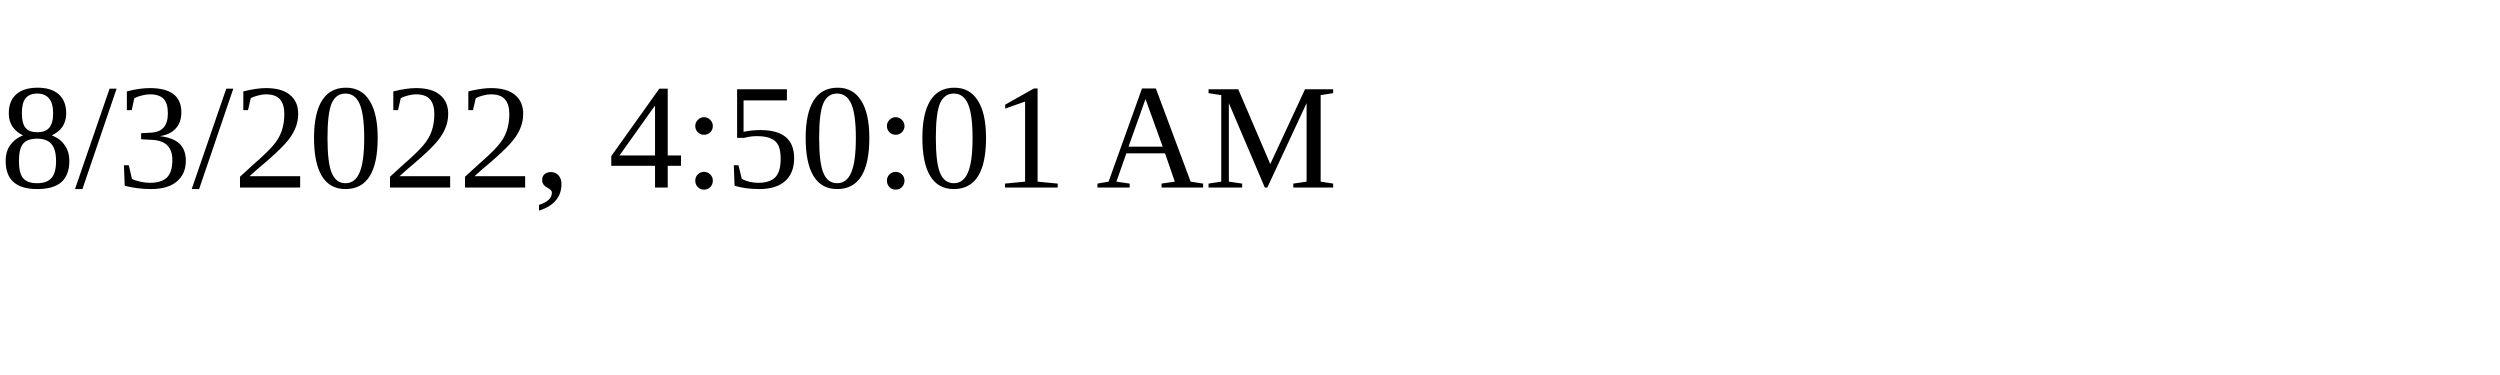
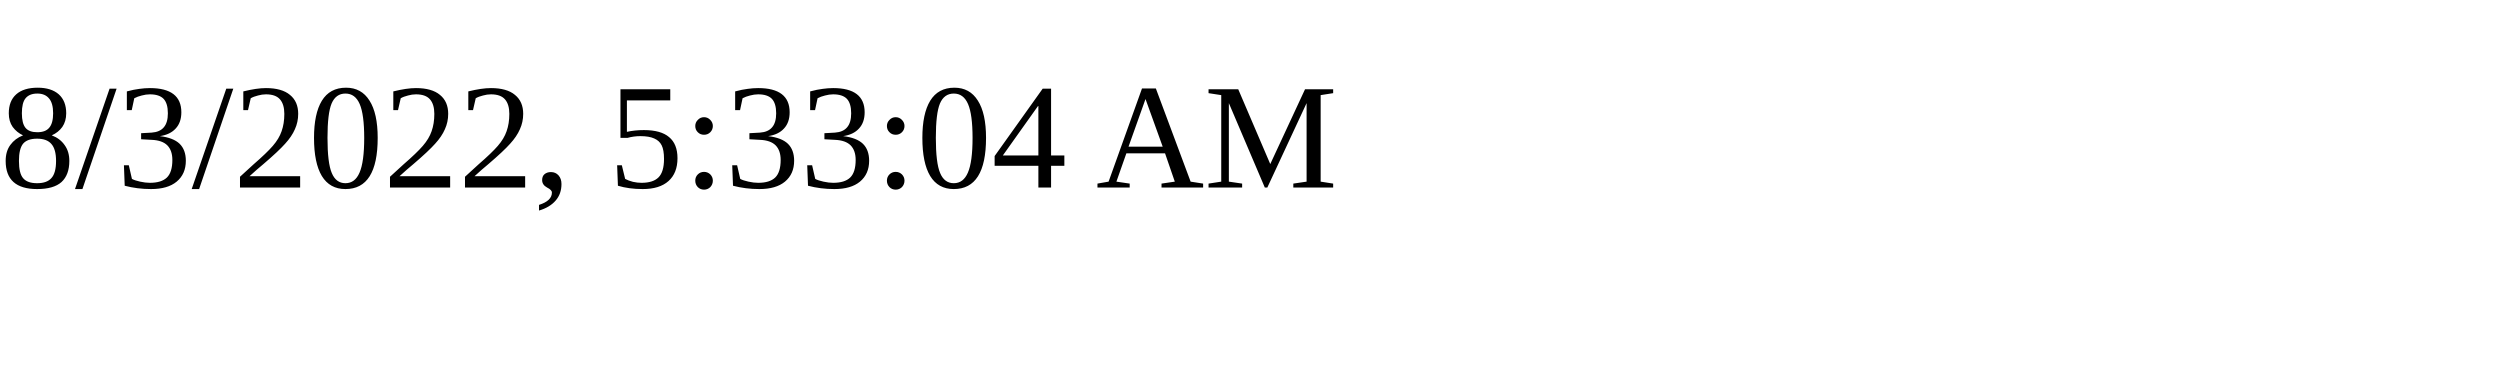
<svg xmlns="http://www.w3.org/2000/svg" height="30" width="200">
-   <text x="0" y="15">8/3/2022, 4:50:01 AM</text>
+   <text x="0" y="15">8/3/2022, 5:33:04 AM</text>
</svg>
